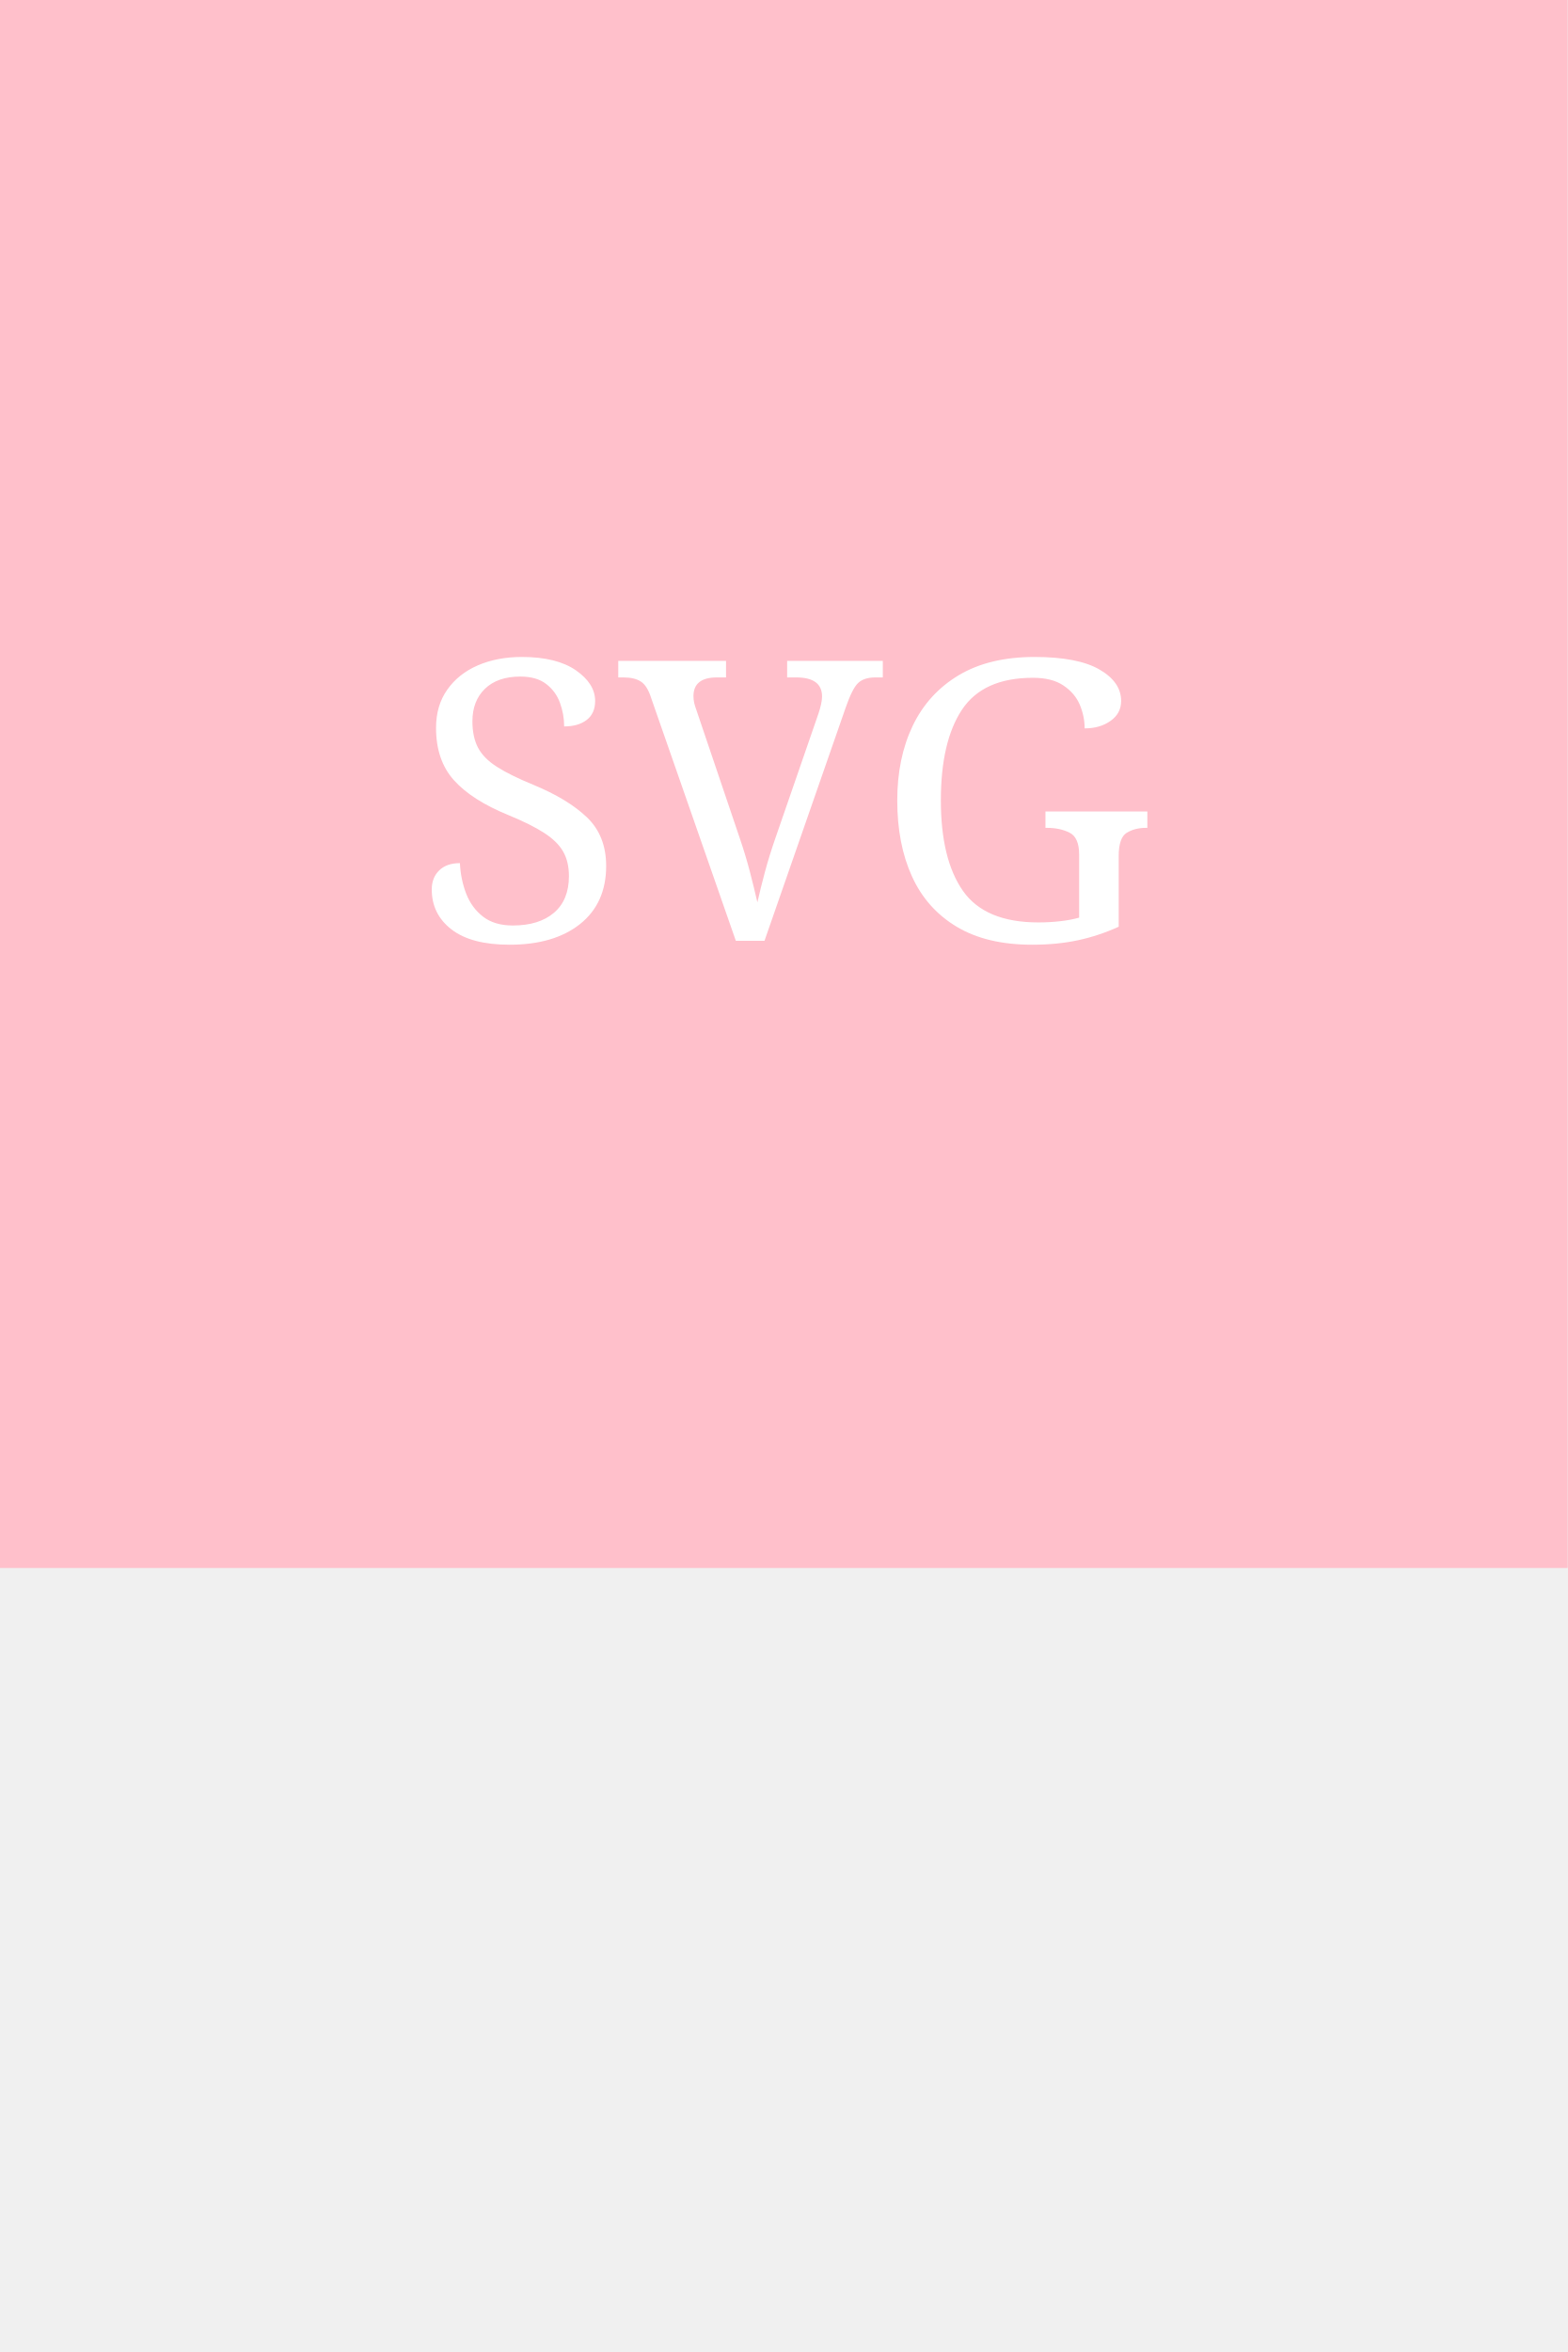
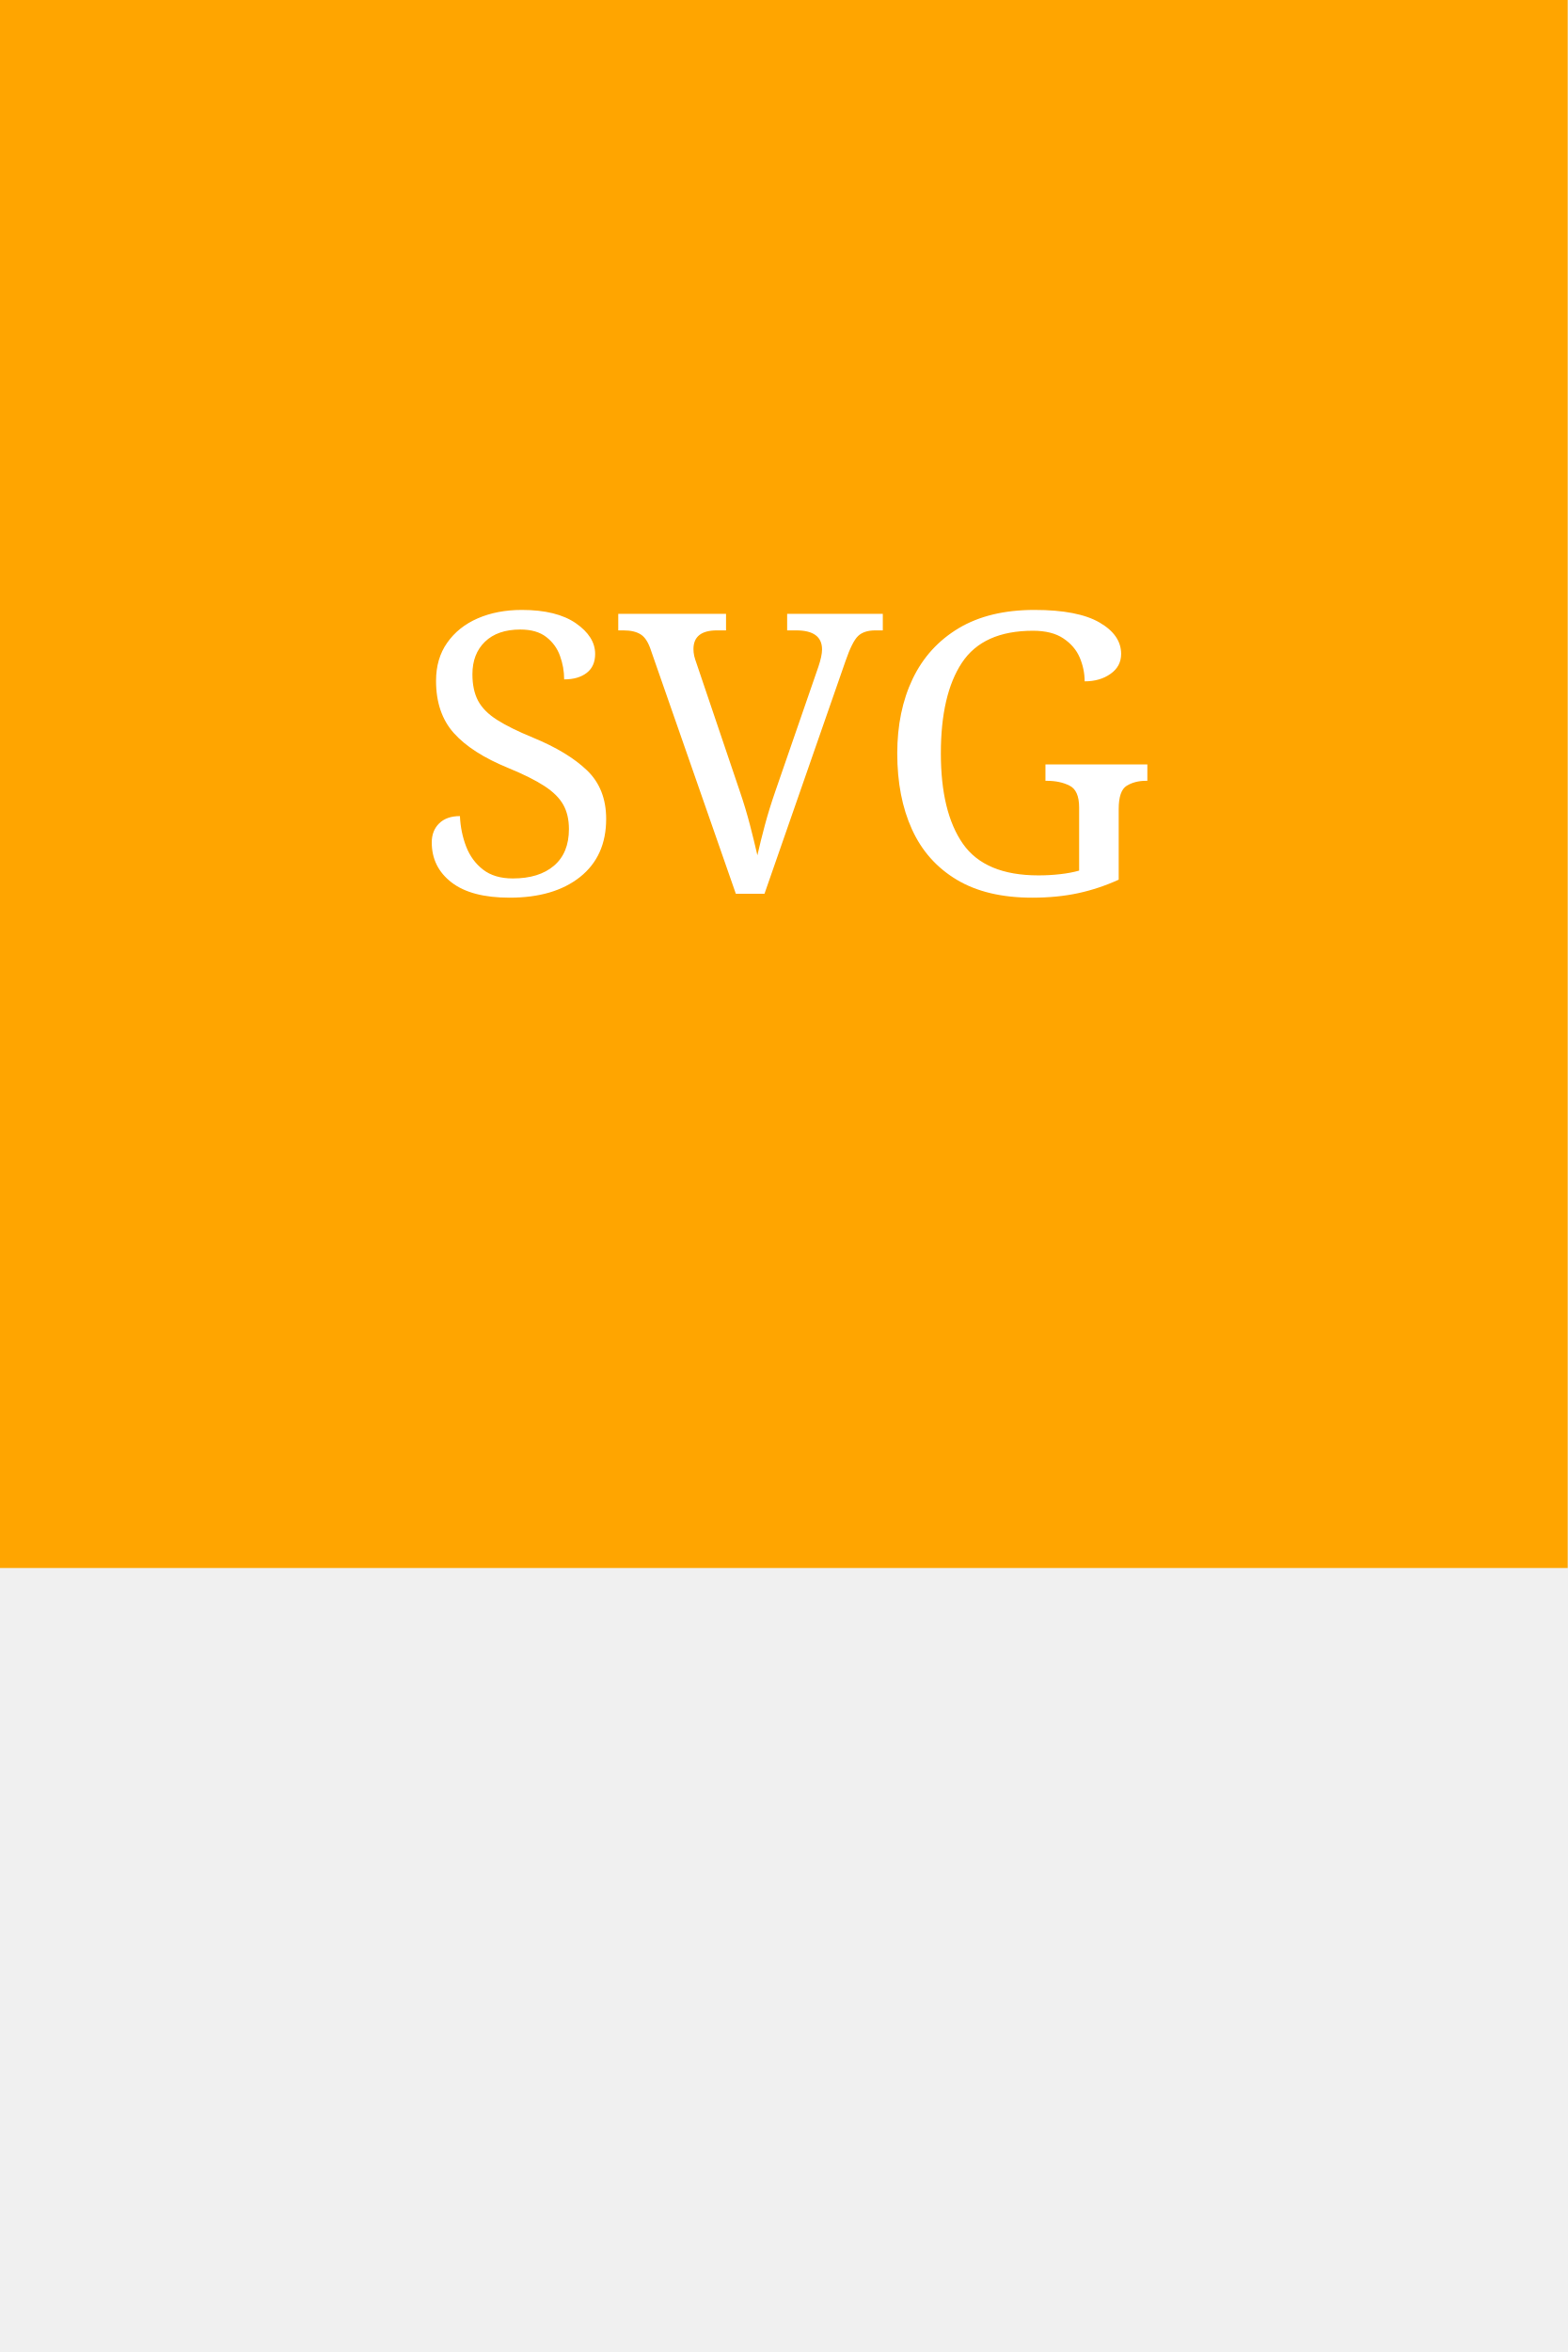
<svg height="300" width="200">
-   <rect width="200" height="200" fill="pink" />
-   <text x="50%" y="40%" text-anchor="middle" font-family="serif" font-size="50" fill="white">SVG</text>
+   <rect width="200" height="200" fill="orange" />
+   <text x="50%" y="38%" text-anchor="middle" font-family="serif" font-size="50" fill="white">SVG</text>
</svg>
